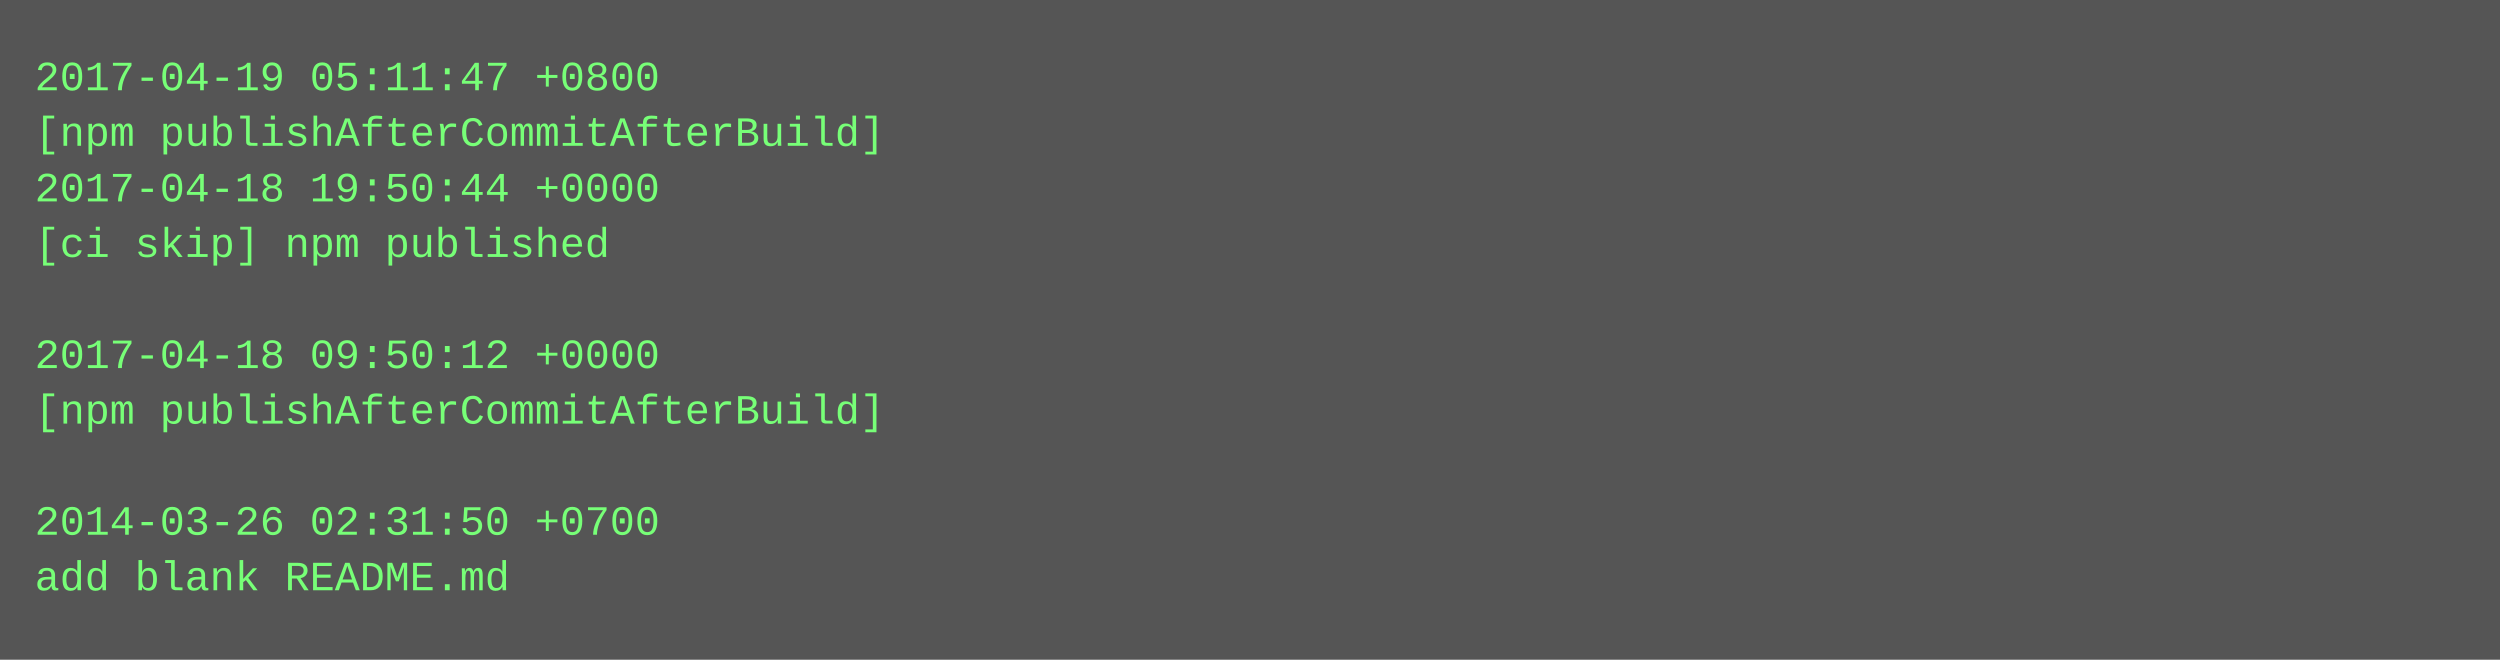
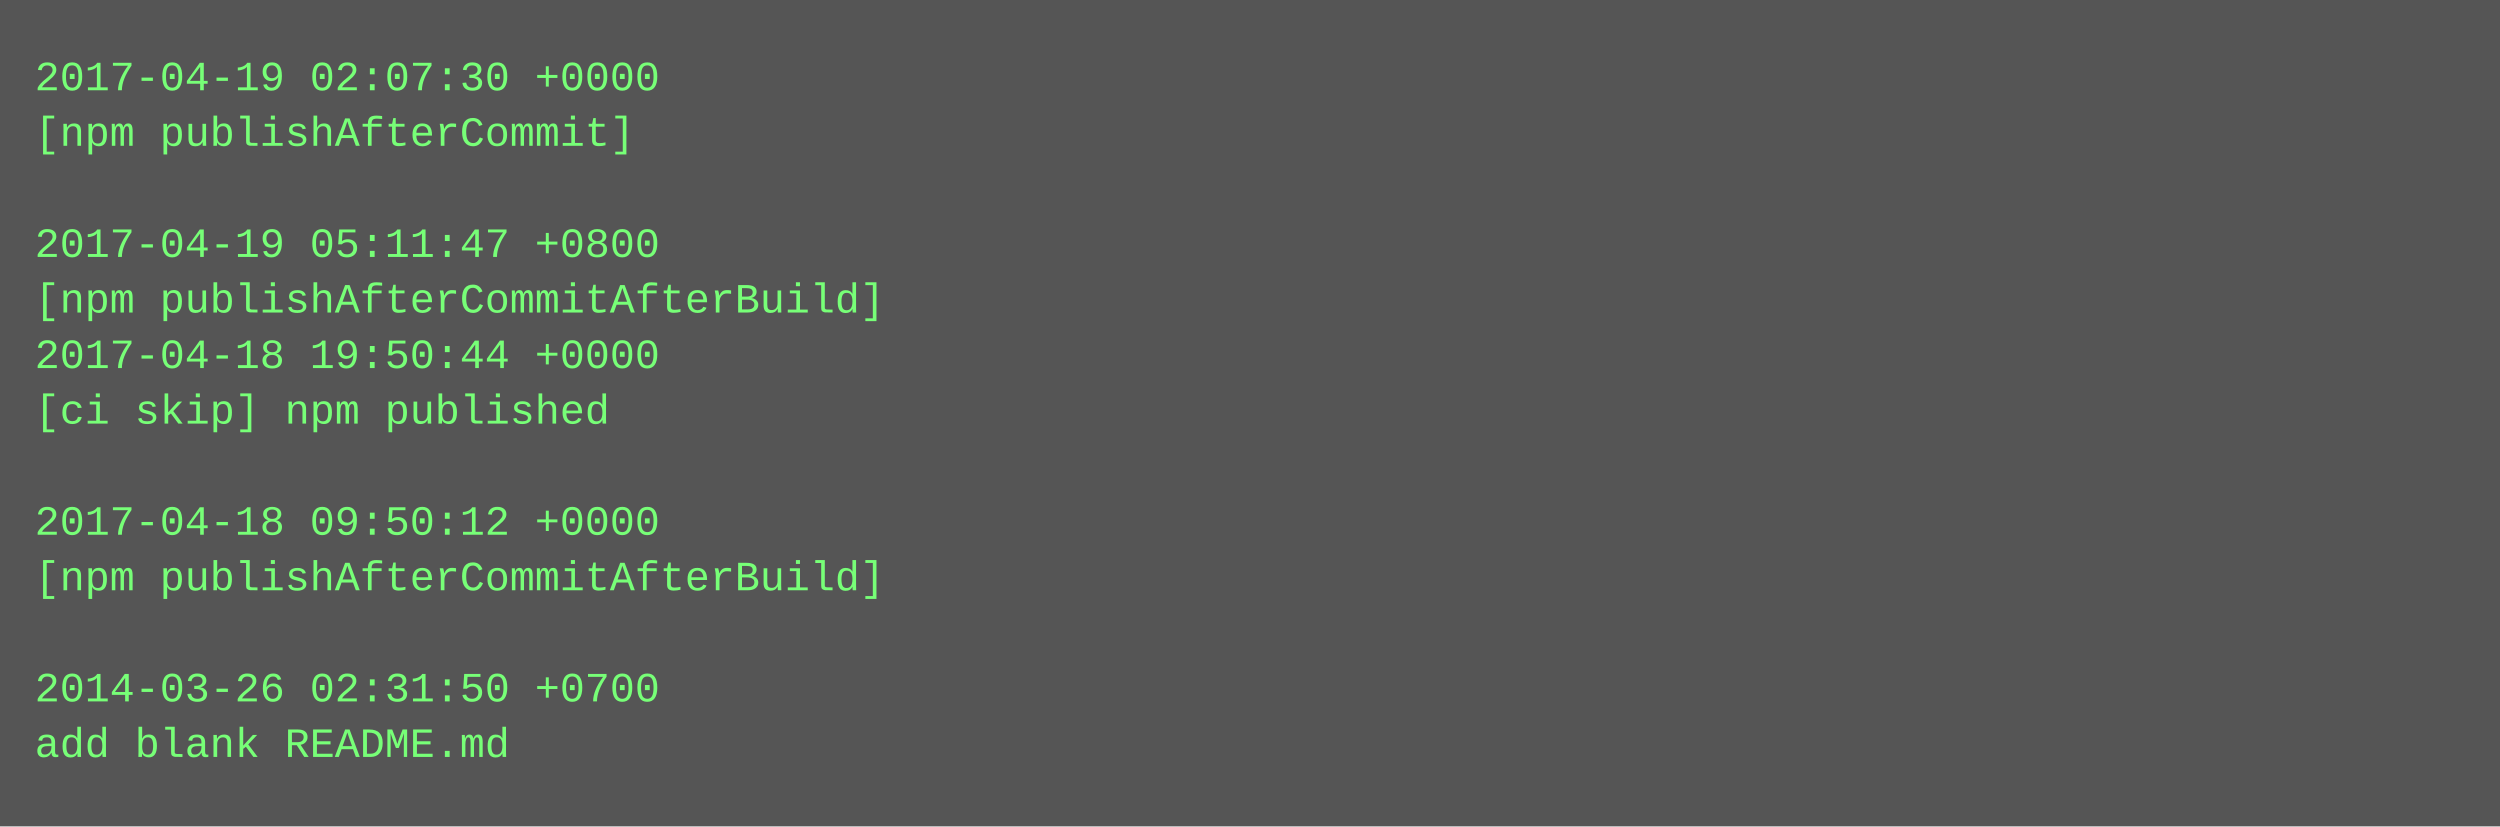
- <svg xmlns="http://www.w3.org/2000/svg" height="190" width="720">
-   <rect height="190" fill="#555" width="720" />
+ <svg xmlns="http://www.w3.org/2000/svg" height="238" width="720">
+   <rect height="238" fill="#555" width="720" />
  <text fill="#7f7" font-family="Courier New" font-size="12" xml:space="preserve">
-     <tspan x="10" y="26">2017-04-19 05:11:47 +0800</tspan>
-     <tspan x="10" y="42">[npm publishAfterCommitAfterBuild]</tspan>
-     <tspan x="10" y="58">2017-04-18 19:50:44 +0000</tspan>
-     <tspan x="10" y="74">[ci skip] npm published</tspan>
-     <tspan x="10" y="90" />
-     <tspan x="10" y="106">2017-04-18 09:50:12 +0000</tspan>
-     <tspan x="10" y="122">[npm publishAfterCommitAfterBuild]</tspan>
+     <tspan x="10" y="26">2017-04-19 02:07:30 +0000</tspan>
+     <tspan x="10" y="42">[npm publishAfterCommit]</tspan>
+     <tspan x="10" y="58" />
+     <tspan x="10" y="74">2017-04-19 05:11:47 +0800</tspan>
+     <tspan x="10" y="90">[npm publishAfterCommitAfterBuild]</tspan>
+     <tspan x="10" y="106">2017-04-18 19:50:44 +0000</tspan>
+     <tspan x="10" y="122">[ci skip] npm published</tspan>
    <tspan x="10" y="138" />
-     <tspan x="10" y="154">2014-03-26 02:31:50 +0700</tspan>
-     <tspan x="10" y="170">add blank README.md</tspan>
+     <tspan x="10" y="154">2017-04-18 09:50:12 +0000</tspan>
+     <tspan x="10" y="170">[npm publishAfterCommitAfterBuild]</tspan>
+     <tspan x="10" y="186" />
+     <tspan x="10" y="202">2014-03-26 02:31:50 +0700</tspan>
+     <tspan x="10" y="218">add blank README.md</tspan>
  </text>
</svg>
